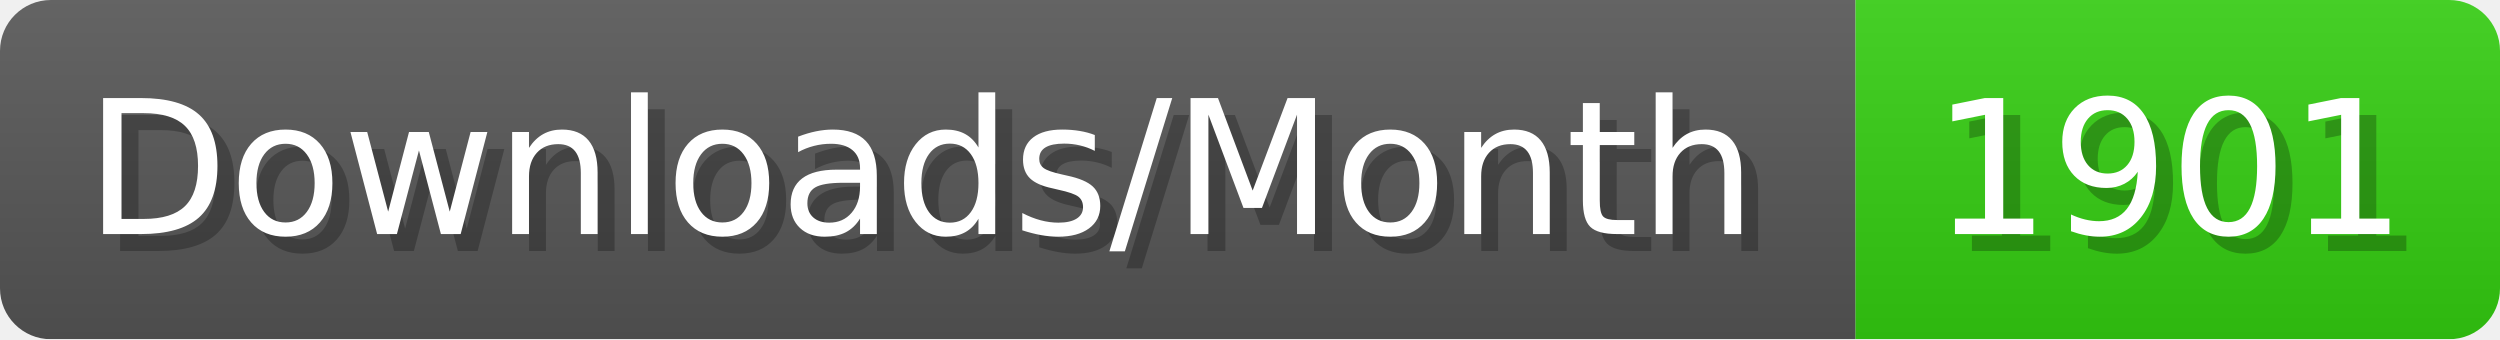
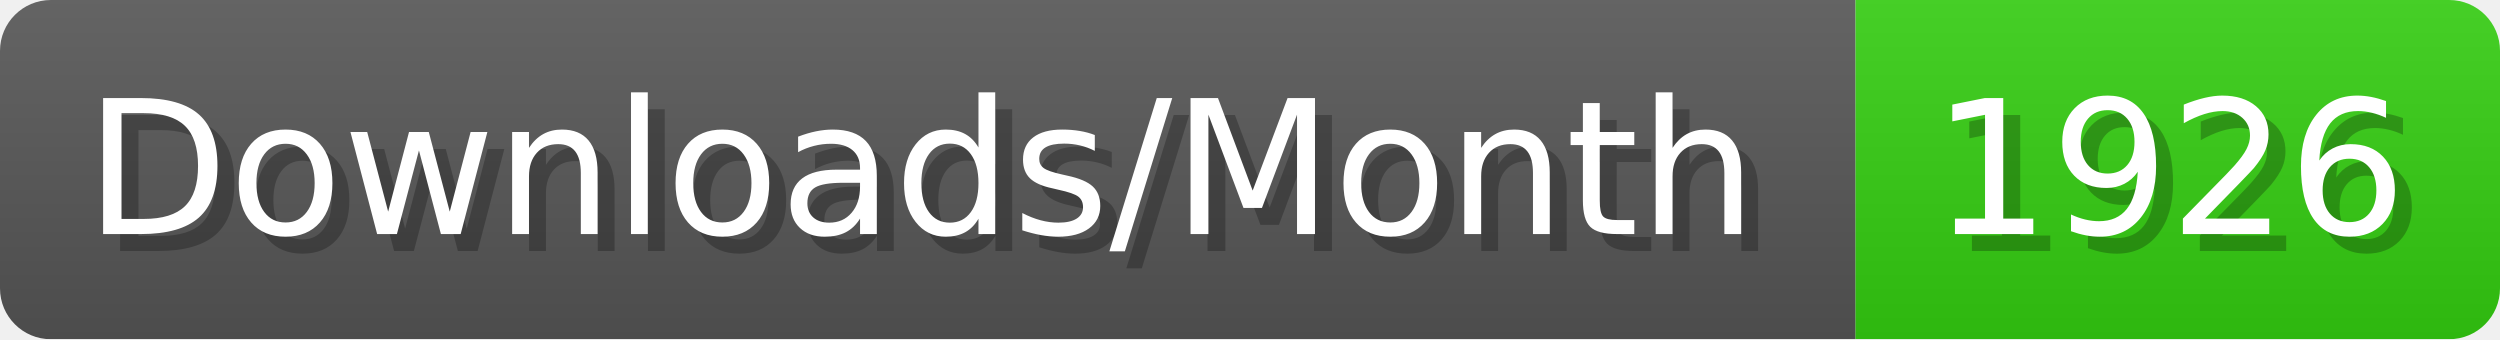
- <svg xmlns="http://www.w3.org/2000/svg" width="147.4" height="20" viewBox="0 0 1474 200" role="img" aria-label="Downloads/Month: 1901">
+ <svg xmlns="http://www.w3.org/2000/svg" width="147.4" height="20" viewBox="0 0 1474 200" role="img" aria-label="Downloads/Month: 1926">
  <linearGradient id="YlXUI" x2="0" y2="100%">
    <stop offset="0" stop-opacity=".1" stop-color="#EEE" />
    <stop offset="1" stop-opacity=".1" />
  </linearGradient>
  <mask id="JHhop">
    <rect width="1474" height="200" rx="30" fill="#FFF" />
  </mask>
  <g mask="url(#JHhop)">
    <rect width="1094" height="200" fill="#555" />
    <rect width="380" height="200" fill="#3C1" x="1094" />
    <rect width="1474" height="200" fill="url(#YlXUI)" />
  </g>
  <g aria-hidden="true" fill="#fff" text-anchor="start" font-family="Verdana,DejaVu Sans,sans-serif" font-size="110">
    <text x="60" y="148" textLength="994" fill="#000" opacity="0.25">Downloads/Month</text>
    <text x="50" y="138" textLength="994">Downloads/Month</text>
-     <text x="1149" y="148" textLength="280" fill="#000" opacity="0.25">1901</text>
-     <text x="1139" y="138" textLength="280">1901</text>
+     <text x="1149" y="148" textLength="280" fill="#000" opacity="0.25">1926</text>
+     <text x="1139" y="138" textLength="280">1926</text>
  </g>
</svg>
